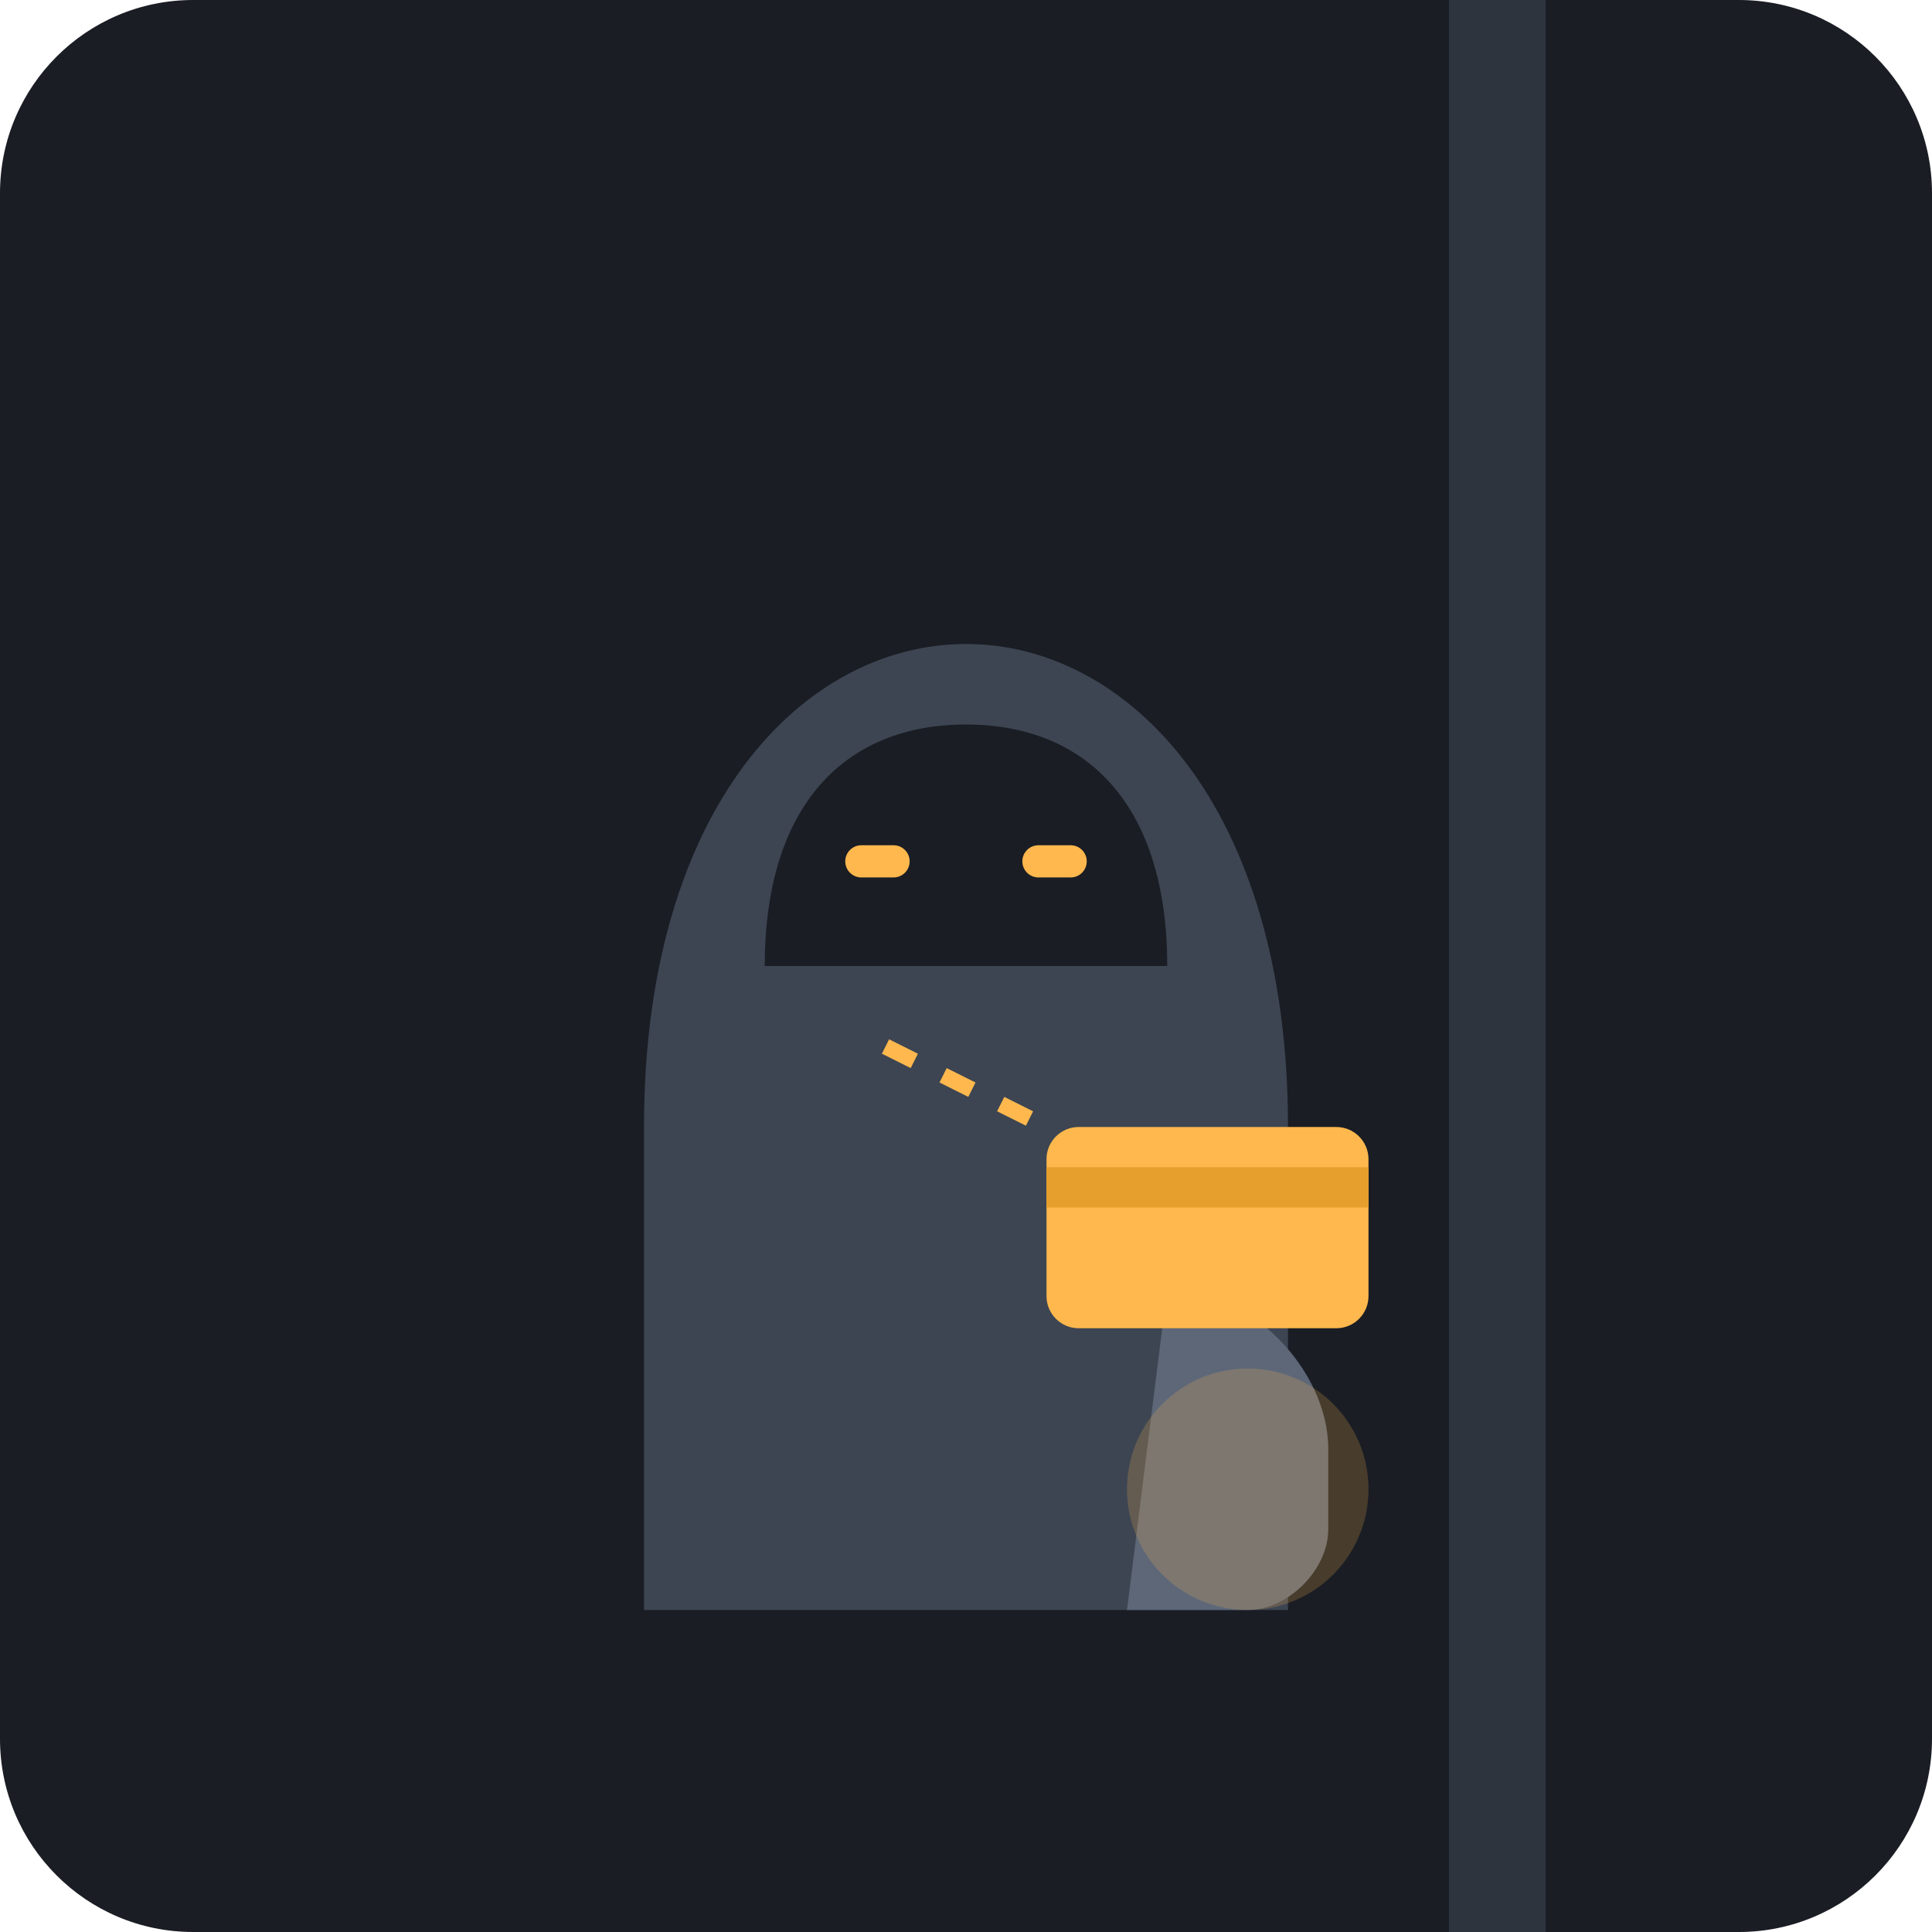
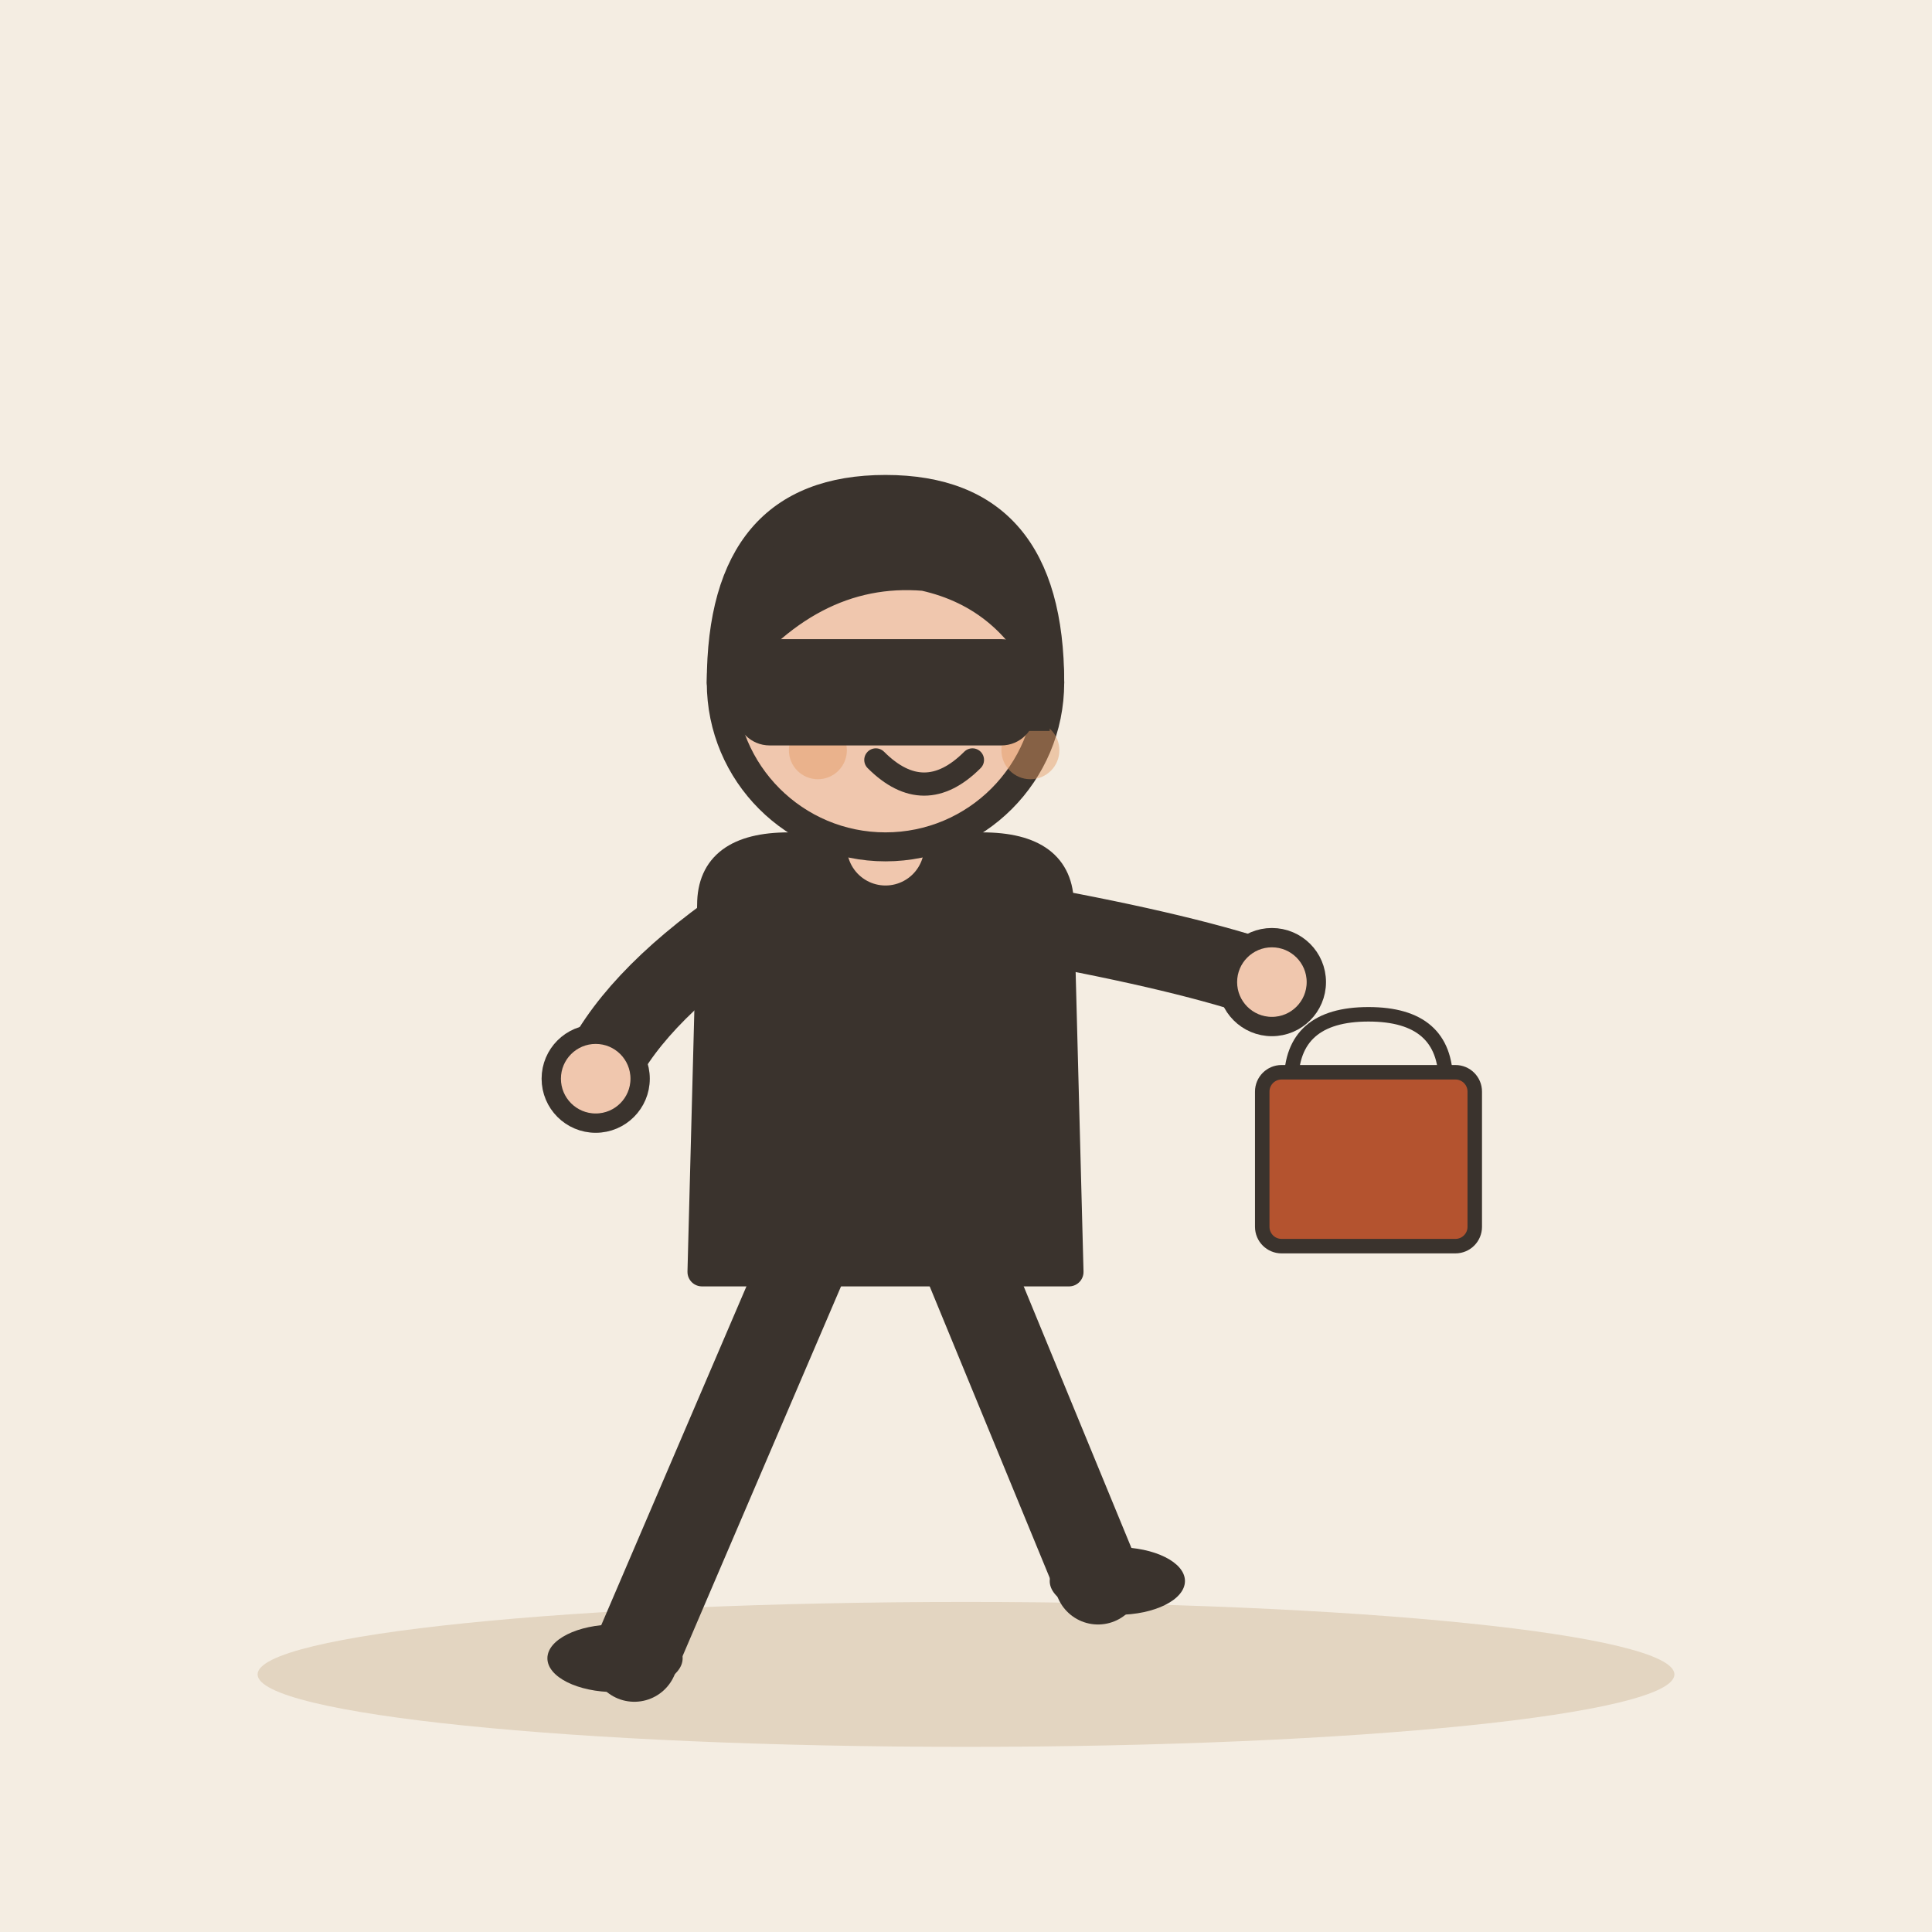
- <svg xmlns="http://www.w3.org/2000/svg" viewBox="0 0 240 240">
-   <rect width="240" height="240" rx="24" fill="#1A1D24" />
-   <rect x="180" y="0" width="12" height="240" fill="#2D343E" />
-   <g transform="translate(60, 60)">
-     <path d="M60 20 C40 20 20 40 20 80 L20 140 L100 140 L100 80 C100 40 80 20 60 20 Z" fill="#3D4552" />
-     <path d="M60 30 C45 30 35 40 35 60 L85 60 C85 40 75 30 60 30 Z" fill="#1A1D24" />
-     <rect x="45" y="45" width="8" height="4" rx="2" fill="#FFB84D" />
-     <rect x="67" y="45" width="8" height="4" rx="2" fill="#FFB84D" />
-     <path d="M85 100 C95 100 105 110 105 120 L105 130 C105 135 100 140 95 140 L80 140 Z" fill="#5D6778" />
-     <circle cx="95" cy="125" r="15" fill="#FFB84D" opacity="0.2" />
+ <svg xmlns="http://www.w3.org/2000/svg" viewBox="0 0 240 240" data-style="editorial">
+   <rect width="240" height="240" fill="#F4EDE2" />
+   <ellipse cx="120" cy="208" rx="88" ry="9" fill="#E3D5C1" />
+   <g transform="translate(110 206) scale(1.2 1.2)">
+     <path d="M-8 -42L-26 0" stroke="#3A332D" stroke-width="9" stroke-linecap="round" fill="none" />
+     <path d="M8 -42L22 -8" stroke="#3A332D" stroke-width="9" stroke-linecap="round" fill="none" />
+     <ellipse cx="-28" cy="0" rx="7" ry="3.5" fill="#3A332D" />
+     <ellipse cx="24" cy="-8" rx="7" ry="3.5" fill="#3A332D" />
+     <path d="M-18 -78Q-18 -84 -10 -84L10 -84Q18 -84 18 -78L19 -40L-19 -40Z" fill="#3A332D" stroke="#3A332D" stroke-width="3" stroke-linecap="round" stroke-linejoin="round" />
+     <path d="M-15 -76Q-26.5 -68 -30 -60" fill="none" stroke="#3A332D" stroke-width="8" stroke-linecap="round" stroke-linejoin="round" />
+     <circle cx="-30" cy="-60" r="4.6" fill="#F0C7AE" stroke="#3A332D" stroke-linecap="round" stroke-linejoin="round" stroke-width="2" />
+     <path d="M15 -76Q31.5 -73 40 -70" fill="none" stroke="#3A332D" stroke-width="8" stroke-linecap="round" stroke-linejoin="round" />
+     <circle cx="40" cy="-70" r="4.6" fill="#F0C7AE" stroke="#3A332D" stroke-linecap="round" stroke-linejoin="round" stroke-width="2" />
+     <path d="M0 -84L0 -88" stroke="#F0C7AE" stroke-width="8" stroke-linecap="round" fill="none" />
+     <circle cx="0" cy="-101" r="17" fill="#F0C7AE" stroke="#3A332D" stroke-width="3" stroke-linecap="round" stroke-linejoin="round" />
+     <path d="M-17 -101Q-17 -121 0 -121Q17 -121 17 -101Q13 -110 4 -112Q-8 -113 -17 -101Z" fill="#3A332D" stroke="#3A332D" stroke-width="3" stroke-linecap="round" stroke-linejoin="round" />
+     <circle cx="-2" cy="-101" r="2.2" fill="#3A332D" />
+     <circle cx="10" cy="-101" r="2.2" fill="#3A332D" />
+     <path d="M-1 -93Q4 -88 9 -93" fill="none" stroke="#3A332D" stroke-width="2.4" stroke-linecap="round" stroke-linejoin="round" />
+     <circle cx="-7" cy="-94" r="3" fill="#E39A62" opacity="0.45" />
+     <circle cx="15" cy="-94" r="3" fill="#E39A62" opacity="0.45" />
+     <path d="M-17 -104L17 -104L17 -96L-17 -96Z" fill="#3A332D" />
+     <rect x="-14" y="-104" width="28" height="8" rx="2" fill="#3A332D" stroke="#3A332D" stroke-width="3" stroke-linecap="round" stroke-linejoin="round" />
  </g>
-   <rect x="130" y="140" width="40" height="25" rx="4" fill="#FFB84D" />
-   <rect x="130" y="145" width="40" height="5" fill="#E69E2D" />
-   <path d="M110 130 L130 140" stroke="#FFB84D" stroke-width="2" stroke-dasharray="4 4" />
+   <g transform="translate(170 150) scale(0.6 0.6)">
+     <path d="M-16 -26Q-16 -40 0 -40Q16 -40 16 -26" fill="none" stroke="#3A332D" stroke-width="3" stroke-linecap="round" stroke-linejoin="round" />
+     <rect x="-22" y="-28" width="44" height="36" rx="4" fill="#B4532F" stroke="#3A332D" stroke-width="3" stroke-linecap="round" stroke-linejoin="round" />
+   </g>
</svg>
